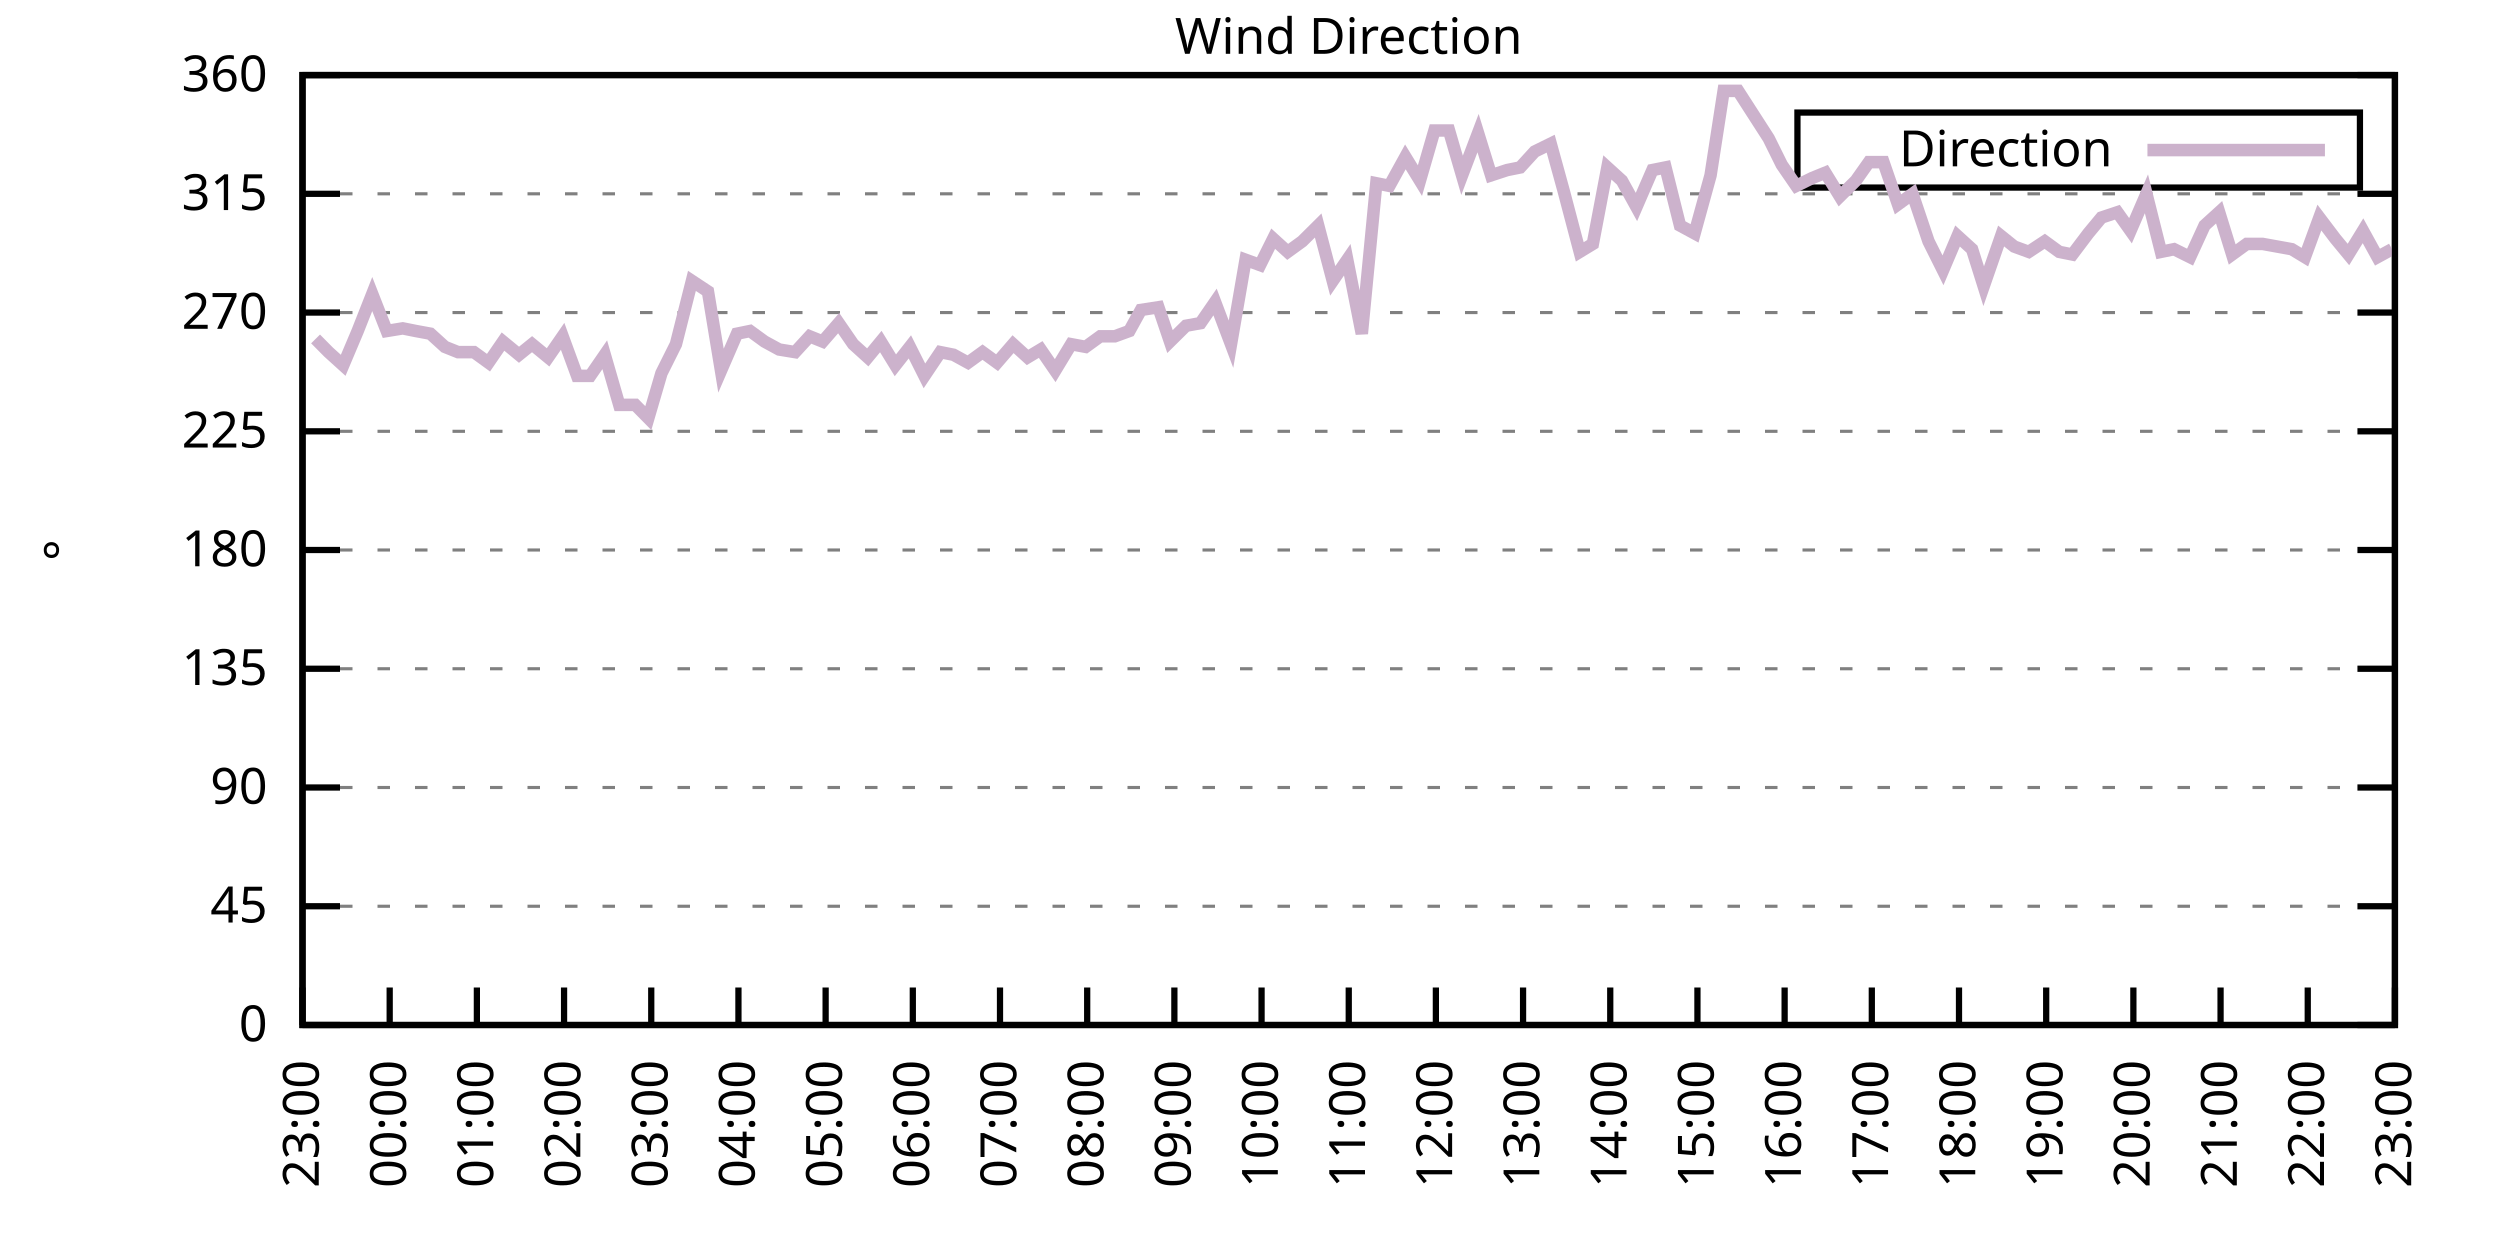
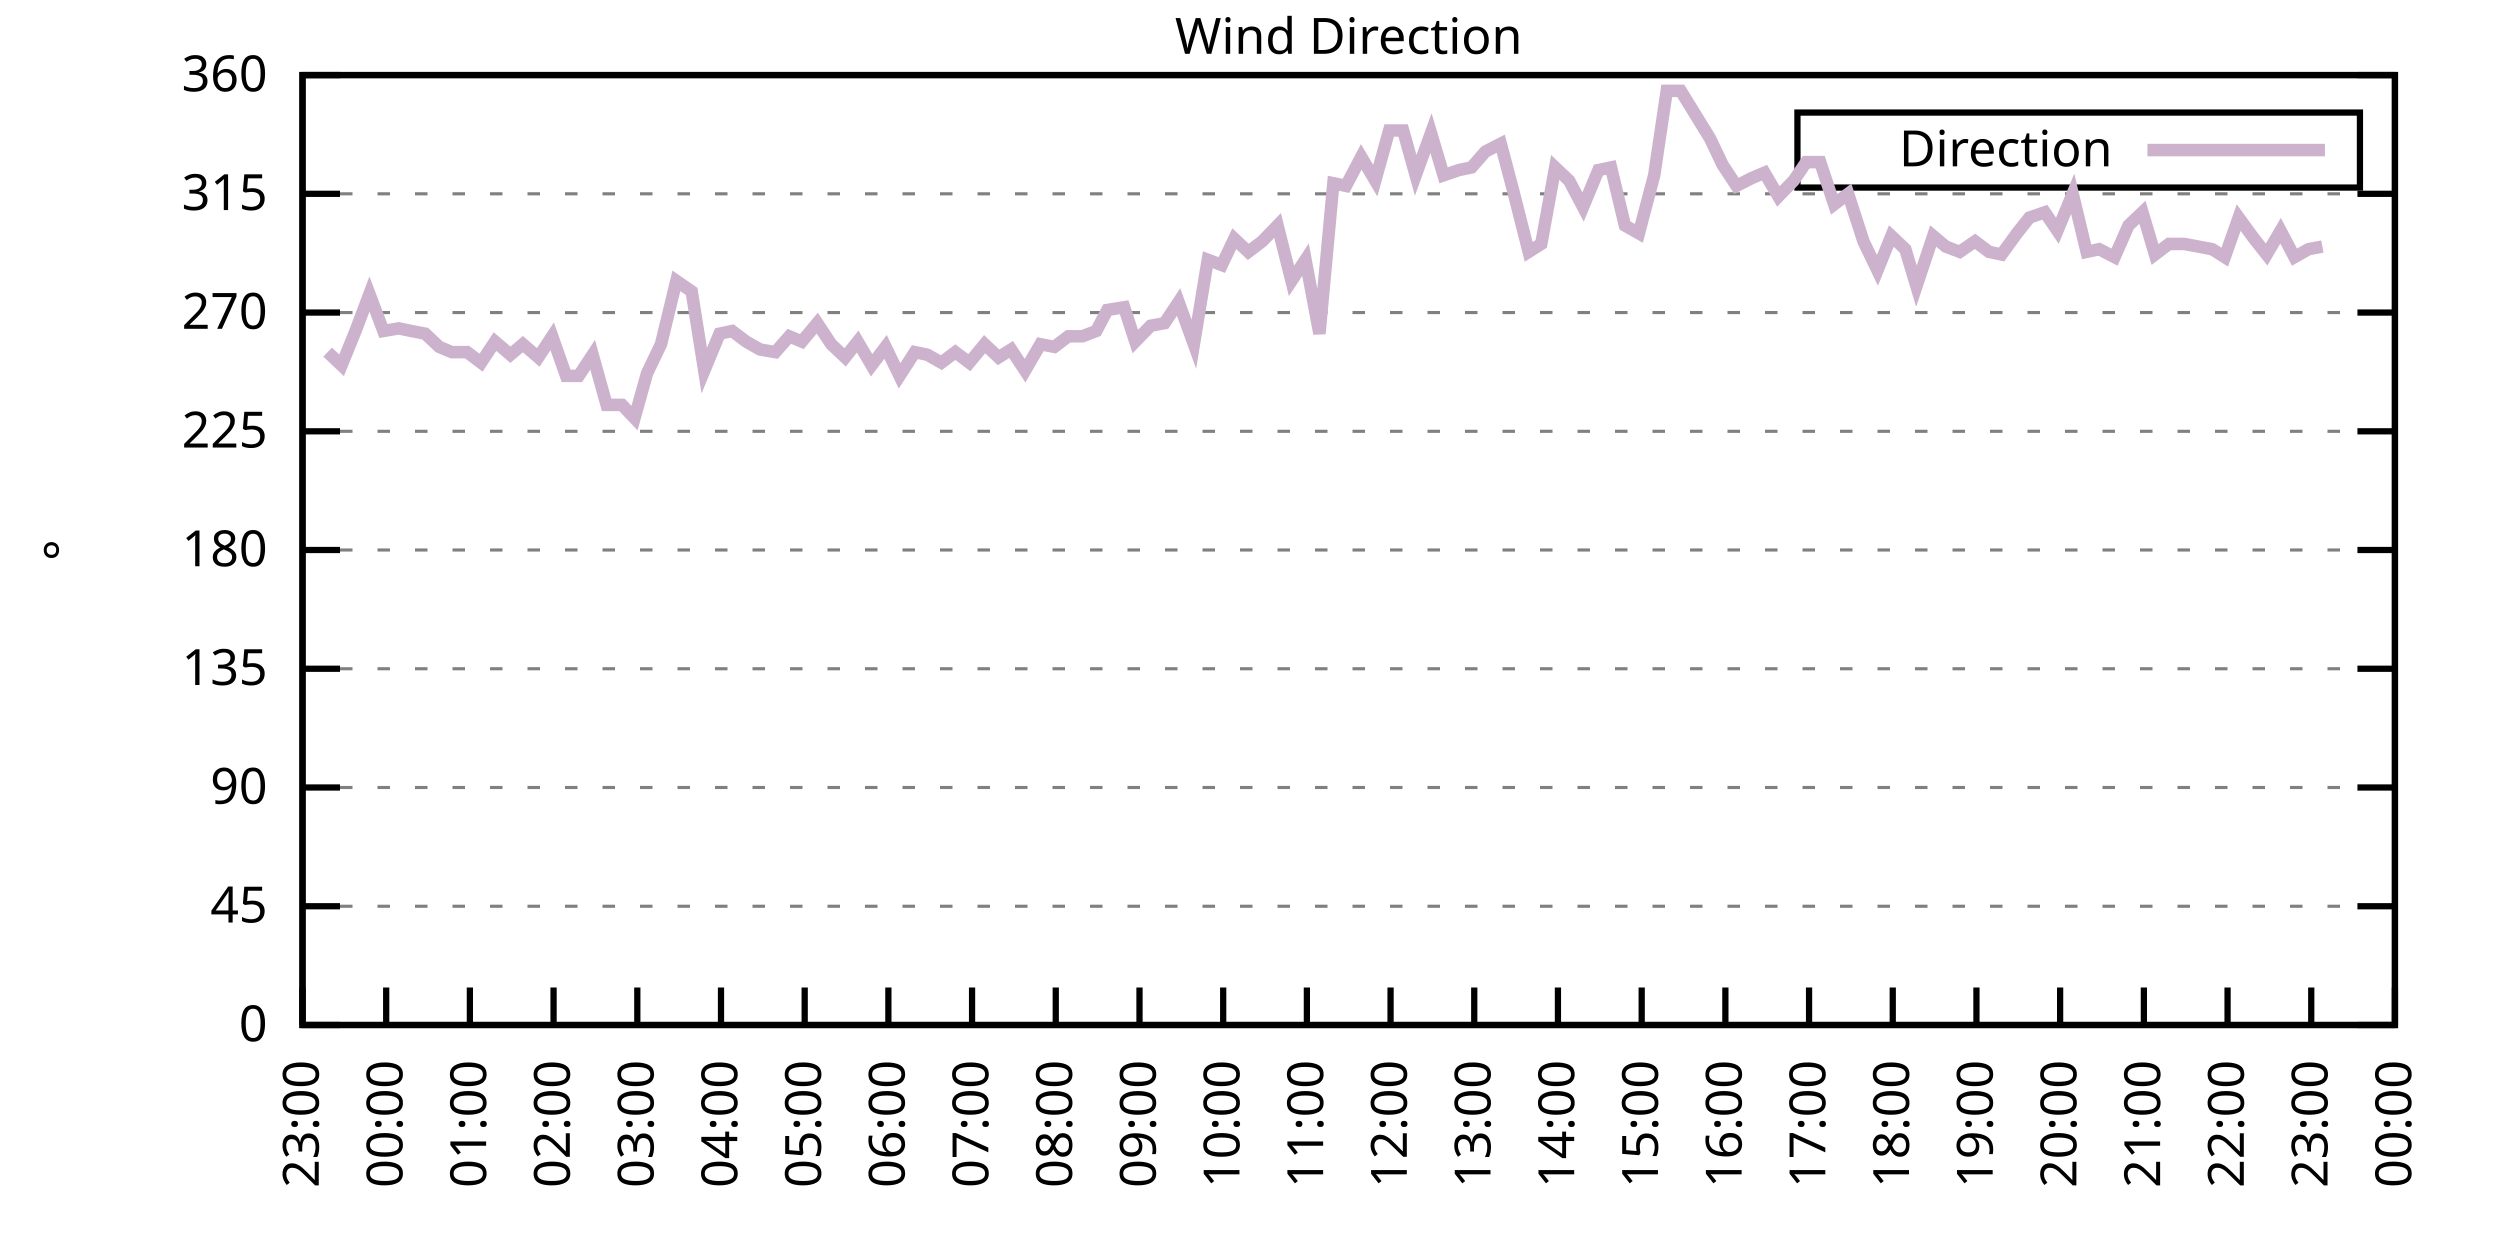
<svg xmlns="http://www.w3.org/2000/svg" xmlns:xlink="http://www.w3.org/1999/xlink" width="400" height="200" viewBox="0 0 400 200">
  <g id="gnuplot_canvas">
    <rect x="0" y="0" width="400" height="200" fill="none" />
    <defs>
      <circle id="gpDot" r="0.5" stroke-width="0.5" stroke="currentColor" />
      <path id="gpPt0" stroke-width="0.333" stroke="currentColor" d="M-1,0 h2 M0,-1 v2" />
      <path id="gpPt1" stroke-width="0.333" stroke="currentColor" d="M-1,-1 L1,1 M1,-1 L-1,1" />
      <path id="gpPt2" stroke-width="0.333" stroke="currentColor" d="M-1,0 L1,0 M0,-1 L0,1 M-1,-1 L1,1 M-1,1 L1,-1" />
      <rect id="gpPt3" stroke-width="0.333" stroke="currentColor" x="-1" y="-1" width="2" height="2" />
      <rect id="gpPt4" stroke-width="0.333" stroke="currentColor" fill="currentColor" x="-1" y="-1" width="2" height="2" />
      <circle id="gpPt5" stroke-width="0.333" stroke="currentColor" cx="0" cy="0" r="1" />
      <use xlink:href="#gpPt5" id="gpPt6" fill="currentColor" stroke="none" />
      <path id="gpPt7" stroke-width="0.333" stroke="currentColor" d="M0,-1.33 L-1.33,0.67 L1.33,0.67 z" />
      <use xlink:href="#gpPt7" id="gpPt8" fill="currentColor" stroke="none" />
      <use xlink:href="#gpPt7" id="gpPt9" stroke="currentColor" transform="rotate(180)" />
      <use xlink:href="#gpPt9" id="gpPt10" fill="currentColor" stroke="none" />
      <use xlink:href="#gpPt3" id="gpPt11" stroke="currentColor" transform="rotate(45)" />
      <use xlink:href="#gpPt11" id="gpPt12" fill="currentColor" stroke="none" />
      <path id="gpPt13" stroke-width="0.333" stroke="currentColor" d="M0,1.330 L1.265,0.411 L0.782,-1.067 L-0.782,-1.076 L-1.265,0.411 z" />
      <use xlink:href="#gpPt13" id="gpPt14" fill="currentColor" stroke="none" />
      <filter id="textbox" filterUnits="objectBoundingBox" x="0" y="0" height="1" width="1">
        <feFlood flood-color="white" flood-opacity="1" result="bgnd" />
        <feComposite in="SourceGraphic" in2="bgnd" operator="atop" />
      </filter>
      <filter id="greybox" filterUnits="objectBoundingBox" x="0" y="0" height="1" width="1">
        <feFlood flood-color="lightgrey" flood-opacity="1" result="grey" />
        <feComposite in="SourceGraphic" in2="grey" operator="atop" />
      </filter>
    </defs>
    <g fill="none" color="white" stroke="currentColor" stroke-width="1.00" stroke-linecap="butt" stroke-linejoin="miter">
</g>
    <g fill="none" color="black" stroke="currentColor" stroke-width="1.00" stroke-linecap="butt" stroke-linejoin="miter">
      <g stroke="none" shape-rendering="crispEdges">
        <polygon fill="rgb(255, 255, 255)" points="48.40,164.00 383.18,164.00 383.18,12.02 48.40,12.02 " />
      </g>
    </g>
    <g fill="none" color="black" stroke="currentColor" stroke-width="1.00" stroke-linecap="butt" stroke-linejoin="miter">
</g>
    <g fill="none" color="black" stroke="black" stroke-width="0.50" stroke-linecap="butt" stroke-linejoin="miter">
</g>
    <g fill="none" color="gray" stroke="currentColor" stroke-width="0.50" stroke-linecap="butt" stroke-linejoin="miter">
      <path stroke="gray" stroke-dasharray="2,4" class="gridline" d="M48.40,164.00 L383.19,164.00  " />
    </g>
    <g fill="none" color="gray" stroke="gray" stroke-width="1.00" stroke-linecap="butt" stroke-linejoin="miter">
</g>
    <g fill="none" color="black" stroke="currentColor" stroke-width="1.00" stroke-linecap="butt" stroke-linejoin="miter">
      <path stroke="black" d="M48.40,164.00 L54.40,164.00 M383.19,164.00 L377.19,164.00  " />
      <g transform="translate(42.80,166.60)" stroke="none" fill="black" font-family="Sans" font-size="8.00" text-anchor="end">
        <text>
          <tspan font-family="Sans"> 0</tspan>
        </text>
      </g>
    </g>
    <g fill="none" color="black" stroke="currentColor" stroke-width="1.00" stroke-linecap="butt" stroke-linejoin="miter">
</g>
    <g fill="none" color="black" stroke="black" stroke-width="0.50" stroke-linecap="butt" stroke-linejoin="miter">
</g>
    <g fill="none" color="gray" stroke="currentColor" stroke-width="0.50" stroke-linecap="butt" stroke-linejoin="miter">
      <path stroke="gray" stroke-dasharray="2,4" class="gridline" d="M48.40,145.00 L383.19,145.00  " />
    </g>
    <g fill="none" color="gray" stroke="gray" stroke-width="1.00" stroke-linecap="butt" stroke-linejoin="miter">
</g>
    <g fill="none" color="black" stroke="currentColor" stroke-width="1.00" stroke-linecap="butt" stroke-linejoin="miter">
      <path stroke="black" d="M48.40,145.00 L54.40,145.00 M383.19,145.00 L377.19,145.00  " />
      <g transform="translate(42.80,147.60)" stroke="none" fill="black" font-family="Sans" font-size="8.00" text-anchor="end">
        <text>
          <tspan font-family="Sans"> 45</tspan>
        </text>
      </g>
    </g>
    <g fill="none" color="black" stroke="currentColor" stroke-width="1.00" stroke-linecap="butt" stroke-linejoin="miter">
</g>
    <g fill="none" color="black" stroke="black" stroke-width="0.50" stroke-linecap="butt" stroke-linejoin="miter">
</g>
    <g fill="none" color="gray" stroke="currentColor" stroke-width="0.50" stroke-linecap="butt" stroke-linejoin="miter">
      <path stroke="gray" stroke-dasharray="2,4" class="gridline" d="M48.40,126.00 L383.19,126.00  " />
    </g>
    <g fill="none" color="gray" stroke="gray" stroke-width="1.00" stroke-linecap="butt" stroke-linejoin="miter">
</g>
    <g fill="none" color="black" stroke="currentColor" stroke-width="1.00" stroke-linecap="butt" stroke-linejoin="miter">
      <path stroke="black" d="M48.40,126.00 L54.40,126.00 M383.19,126.00 L377.19,126.00  " />
      <g transform="translate(42.80,128.60)" stroke="none" fill="black" font-family="Sans" font-size="8.00" text-anchor="end">
        <text>
          <tspan font-family="Sans"> 90</tspan>
        </text>
      </g>
    </g>
    <g fill="none" color="black" stroke="currentColor" stroke-width="1.00" stroke-linecap="butt" stroke-linejoin="miter">
</g>
    <g fill="none" color="black" stroke="black" stroke-width="0.50" stroke-linecap="butt" stroke-linejoin="miter">
</g>
    <g fill="none" color="gray" stroke="currentColor" stroke-width="0.50" stroke-linecap="butt" stroke-linejoin="miter">
      <path stroke="gray" stroke-dasharray="2,4" class="gridline" d="M48.40,107.00 L383.19,107.00  " />
    </g>
    <g fill="none" color="gray" stroke="gray" stroke-width="1.00" stroke-linecap="butt" stroke-linejoin="miter">
</g>
    <g fill="none" color="black" stroke="currentColor" stroke-width="1.00" stroke-linecap="butt" stroke-linejoin="miter">
      <path stroke="black" d="M48.40,107.00 L54.40,107.00 M383.19,107.00 L377.19,107.00  " />
      <g transform="translate(42.80,109.60)" stroke="none" fill="black" font-family="Sans" font-size="8.00" text-anchor="end">
        <text>
          <tspan font-family="Sans"> 135</tspan>
        </text>
      </g>
    </g>
    <g fill="none" color="black" stroke="currentColor" stroke-width="1.00" stroke-linecap="butt" stroke-linejoin="miter">
</g>
    <g fill="none" color="black" stroke="black" stroke-width="0.50" stroke-linecap="butt" stroke-linejoin="miter">
</g>
    <g fill="none" color="gray" stroke="currentColor" stroke-width="0.50" stroke-linecap="butt" stroke-linejoin="miter">
      <path stroke="gray" stroke-dasharray="2,4" class="gridline" d="M48.40,88.00 L383.19,88.00  " />
    </g>
    <g fill="none" color="gray" stroke="gray" stroke-width="1.00" stroke-linecap="butt" stroke-linejoin="miter">
</g>
    <g fill="none" color="black" stroke="currentColor" stroke-width="1.00" stroke-linecap="butt" stroke-linejoin="miter">
      <path stroke="black" d="M48.40,88.00 L54.40,88.00 M383.19,88.00 L377.19,88.00  " />
      <g transform="translate(42.80,90.60)" stroke="none" fill="black" font-family="Sans" font-size="8.00" text-anchor="end">
        <text>
          <tspan font-family="Sans"> 180</tspan>
        </text>
      </g>
    </g>
    <g fill="none" color="black" stroke="currentColor" stroke-width="1.00" stroke-linecap="butt" stroke-linejoin="miter">
</g>
    <g fill="none" color="black" stroke="black" stroke-width="0.50" stroke-linecap="butt" stroke-linejoin="miter">
</g>
    <g fill="none" color="gray" stroke="currentColor" stroke-width="0.50" stroke-linecap="butt" stroke-linejoin="miter">
      <path stroke="gray" stroke-dasharray="2,4" class="gridline" d="M48.40,69.01 L383.19,69.01  " />
    </g>
    <g fill="none" color="gray" stroke="gray" stroke-width="1.00" stroke-linecap="butt" stroke-linejoin="miter">
</g>
    <g fill="none" color="black" stroke="currentColor" stroke-width="1.00" stroke-linecap="butt" stroke-linejoin="miter">
      <path stroke="black" d="M48.40,69.01 L54.40,69.01 M383.19,69.01 L377.19,69.01  " />
      <g transform="translate(42.80,71.61)" stroke="none" fill="black" font-family="Sans" font-size="8.00" text-anchor="end">
        <text>
          <tspan font-family="Sans"> 225</tspan>
        </text>
      </g>
    </g>
    <g fill="none" color="black" stroke="currentColor" stroke-width="1.00" stroke-linecap="butt" stroke-linejoin="miter">
</g>
    <g fill="none" color="black" stroke="black" stroke-width="0.50" stroke-linecap="butt" stroke-linejoin="miter">
</g>
    <g fill="none" color="gray" stroke="currentColor" stroke-width="0.50" stroke-linecap="butt" stroke-linejoin="miter">
      <path stroke="gray" stroke-dasharray="2,4" class="gridline" d="M48.40,50.01 L383.19,50.01  " />
    </g>
    <g fill="none" color="gray" stroke="gray" stroke-width="1.00" stroke-linecap="butt" stroke-linejoin="miter">
</g>
    <g fill="none" color="black" stroke="currentColor" stroke-width="1.00" stroke-linecap="butt" stroke-linejoin="miter">
      <path stroke="black" d="M48.40,50.01 L54.40,50.01 M383.19,50.01 L377.19,50.01  " />
      <g transform="translate(42.80,52.61)" stroke="none" fill="black" font-family="Sans" font-size="8.00" text-anchor="end">
        <text>
          <tspan font-family="Sans"> 270</tspan>
        </text>
      </g>
    </g>
    <g fill="none" color="black" stroke="currentColor" stroke-width="1.00" stroke-linecap="butt" stroke-linejoin="miter">
</g>
    <g fill="none" color="black" stroke="black" stroke-width="0.50" stroke-linecap="butt" stroke-linejoin="miter">
</g>
    <g fill="none" color="gray" stroke="currentColor" stroke-width="0.50" stroke-linecap="butt" stroke-linejoin="miter">
      <path stroke="gray" stroke-dasharray="2,4" class="gridline" d="M48.40,31.01 L383.19,31.01  " />
    </g>
    <g fill="none" color="gray" stroke="gray" stroke-width="1.00" stroke-linecap="butt" stroke-linejoin="miter">
</g>
    <g fill="none" color="black" stroke="currentColor" stroke-width="1.00" stroke-linecap="butt" stroke-linejoin="miter">
      <path stroke="black" d="M48.40,31.01 L54.40,31.01 M383.19,31.01 L377.19,31.01  " />
      <g transform="translate(42.80,33.61)" stroke="none" fill="black" font-family="Sans" font-size="8.00" text-anchor="end">
        <text>
          <tspan font-family="Sans"> 315</tspan>
        </text>
      </g>
    </g>
    <g fill="none" color="black" stroke="currentColor" stroke-width="1.00" stroke-linecap="butt" stroke-linejoin="miter">
</g>
    <g fill="none" color="black" stroke="black" stroke-width="0.50" stroke-linecap="butt" stroke-linejoin="miter">
</g>
    <g fill="none" color="gray" stroke="currentColor" stroke-width="0.50" stroke-linecap="butt" stroke-linejoin="miter">
      <path stroke="gray" stroke-dasharray="2,4" class="gridline" d="M48.40,12.01 L383.19,12.01  " />
    </g>
    <g fill="none" color="gray" stroke="gray" stroke-width="1.00" stroke-linecap="butt" stroke-linejoin="miter">
</g>
    <g fill="none" color="black" stroke="currentColor" stroke-width="1.00" stroke-linecap="butt" stroke-linejoin="miter">
      <path stroke="black" d="M48.40,12.01 L54.40,12.01 M383.19,12.01 L377.19,12.01  " />
      <g transform="translate(42.80,14.61)" stroke="none" fill="black" font-family="Sans" font-size="8.00" text-anchor="end">
        <text>
          <tspan font-family="Sans"> 360</tspan>
        </text>
      </g>
    </g>
    <g fill="none" color="black" stroke="currentColor" stroke-width="1.00" stroke-linecap="butt" stroke-linejoin="miter">
      <path stroke="black" d="M48.40,164.00 L48.40,158.00  " />
      <g transform="translate(51.00,169.60) rotate(270.00)" stroke="none" fill="black" font-family="Sans" font-size="8.00" text-anchor="end">
        <text>
          <tspan font-family="Sans">23:00</tspan>
        </text>
      </g>
    </g>
    <g fill="none" color="black" stroke="currentColor" stroke-width="1.00" stroke-linecap="butt" stroke-linejoin="miter">
-       <path stroke="black" d="M62.35,164.00 L62.35,158.00  " />
-       <g transform="translate(64.95,169.60) rotate(270.00)" stroke="none" fill="black" font-family="Sans" font-size="8.00" text-anchor="end">
+       <path stroke="black" d="M61.79,164.00 L61.79,158.00  " />
+       <g transform="translate(64.39,169.60) rotate(270.00)" stroke="none" fill="black" font-family="Sans" font-size="8.00" text-anchor="end">
        <text>
          <tspan font-family="Sans">00:00</tspan>
        </text>
      </g>
    </g>
    <g fill="none" color="black" stroke="currentColor" stroke-width="1.00" stroke-linecap="butt" stroke-linejoin="miter">
-       <path stroke="black" d="M76.30,164.00 L76.30,158.00  " />
-       <g transform="translate(78.90,169.60) rotate(270.00)" stroke="none" fill="black" font-family="Sans" font-size="8.00" text-anchor="end">
+       <path stroke="black" d="M75.18,164.00 L75.18,158.00  " />
+       <g transform="translate(77.78,169.60) rotate(270.00)" stroke="none" fill="black" font-family="Sans" font-size="8.00" text-anchor="end">
        <text>
          <tspan font-family="Sans">01:00</tspan>
        </text>
      </g>
    </g>
    <g fill="none" color="black" stroke="currentColor" stroke-width="1.00" stroke-linecap="butt" stroke-linejoin="miter">
-       <path stroke="black" d="M90.25,164.00 L90.25,158.00  " />
-       <g transform="translate(92.85,169.60) rotate(270.00)" stroke="none" fill="black" font-family="Sans" font-size="8.00" text-anchor="end">
+       <path stroke="black" d="M88.57,164.00 L88.57,158.00  " />
+       <g transform="translate(91.17,169.60) rotate(270.00)" stroke="none" fill="black" font-family="Sans" font-size="8.00" text-anchor="end">
        <text>
          <tspan font-family="Sans">02:00</tspan>
        </text>
      </g>
    </g>
    <g fill="none" color="black" stroke="currentColor" stroke-width="1.00" stroke-linecap="butt" stroke-linejoin="miter">
-       <path stroke="black" d="M104.20,164.00 L104.20,158.00  " />
-       <g transform="translate(106.80,169.60) rotate(270.00)" stroke="none" fill="black" font-family="Sans" font-size="8.00" text-anchor="end">
+       <path stroke="black" d="M101.97,164.00 L101.97,158.00  " />
+       <g transform="translate(104.57,169.60) rotate(270.00)" stroke="none" fill="black" font-family="Sans" font-size="8.00" text-anchor="end">
        <text>
          <tspan font-family="Sans">03:00</tspan>
        </text>
      </g>
    </g>
    <g fill="none" color="black" stroke="currentColor" stroke-width="1.00" stroke-linecap="butt" stroke-linejoin="miter">
-       <path stroke="black" d="M118.15,164.00 L118.15,158.00  " />
-       <g transform="translate(120.75,169.60) rotate(270.00)" stroke="none" fill="black" font-family="Sans" font-size="8.00" text-anchor="end">
+       <path stroke="black" d="M115.36,164.00 L115.36,158.00  " />
+       <g transform="translate(117.96,169.60) rotate(270.00)" stroke="none" fill="black" font-family="Sans" font-size="8.00" text-anchor="end">
        <text>
          <tspan font-family="Sans">04:00</tspan>
        </text>
      </g>
    </g>
    <g fill="none" color="black" stroke="currentColor" stroke-width="1.00" stroke-linecap="butt" stroke-linejoin="miter">
-       <path stroke="black" d="M132.10,164.00 L132.10,158.00  " />
-       <g transform="translate(134.70,169.60) rotate(270.00)" stroke="none" fill="black" font-family="Sans" font-size="8.00" text-anchor="end">
+       <path stroke="black" d="M128.75,164.00 L128.75,158.00  " />
+       <g transform="translate(131.35,169.60) rotate(270.00)" stroke="none" fill="black" font-family="Sans" font-size="8.00" text-anchor="end">
        <text>
          <tspan font-family="Sans">05:00</tspan>
        </text>
      </g>
    </g>
    <g fill="none" color="black" stroke="currentColor" stroke-width="1.00" stroke-linecap="butt" stroke-linejoin="miter">
-       <path stroke="black" d="M146.05,164.00 L146.05,158.00  " />
-       <g transform="translate(148.65,169.60) rotate(270.00)" stroke="none" fill="black" font-family="Sans" font-size="8.00" text-anchor="end">
+       <path stroke="black" d="M142.14,164.00 L142.14,158.00  " />
+       <g transform="translate(144.74,169.60) rotate(270.00)" stroke="none" fill="black" font-family="Sans" font-size="8.00" text-anchor="end">
        <text>
          <tspan font-family="Sans">06:00</tspan>
        </text>
      </g>
    </g>
    <g fill="none" color="black" stroke="currentColor" stroke-width="1.00" stroke-linecap="butt" stroke-linejoin="miter">
-       <path stroke="black" d="M160.00,164.00 L160.00,158.00  " />
-       <g transform="translate(162.60,169.60) rotate(270.00)" stroke="none" fill="black" font-family="Sans" font-size="8.00" text-anchor="end">
+       <path stroke="black" d="M155.53,164.00 L155.53,158.00  " />
+       <g transform="translate(158.13,169.60) rotate(270.00)" stroke="none" fill="black" font-family="Sans" font-size="8.00" text-anchor="end">
        <text>
          <tspan font-family="Sans">07:00</tspan>
        </text>
      </g>
    </g>
    <g fill="none" color="black" stroke="currentColor" stroke-width="1.00" stroke-linecap="butt" stroke-linejoin="miter">
-       <path stroke="black" d="M173.95,164.00 L173.95,158.00  " />
-       <g transform="translate(176.55,169.60) rotate(270.00)" stroke="none" fill="black" font-family="Sans" font-size="8.00" text-anchor="end">
+       <path stroke="black" d="M168.92,164.00 L168.92,158.00  " />
+       <g transform="translate(171.52,169.60) rotate(270.00)" stroke="none" fill="black" font-family="Sans" font-size="8.00" text-anchor="end">
        <text>
          <tspan font-family="Sans">08:00</tspan>
        </text>
      </g>
    </g>
    <g fill="none" color="black" stroke="currentColor" stroke-width="1.00" stroke-linecap="butt" stroke-linejoin="miter">
-       <path stroke="black" d="M187.90,164.00 L187.90,158.00  " />
-       <g transform="translate(190.50,169.60) rotate(270.00)" stroke="none" fill="black" font-family="Sans" font-size="8.00" text-anchor="end">
+       <path stroke="black" d="M182.32,164.00 L182.32,158.00  " />
+       <g transform="translate(184.92,169.60) rotate(270.00)" stroke="none" fill="black" font-family="Sans" font-size="8.00" text-anchor="end">
        <text>
          <tspan font-family="Sans">09:00</tspan>
        </text>
      </g>
    </g>
    <g fill="none" color="black" stroke="currentColor" stroke-width="1.00" stroke-linecap="butt" stroke-linejoin="miter">
-       <path stroke="black" d="M201.85,164.00 L201.85,158.00  " />
-       <g transform="translate(204.45,169.60) rotate(270.00)" stroke="none" fill="black" font-family="Sans" font-size="8.00" text-anchor="end">
+       <path stroke="black" d="M195.71,164.00 L195.71,158.00  " />
+       <g transform="translate(198.31,169.60) rotate(270.00)" stroke="none" fill="black" font-family="Sans" font-size="8.00" text-anchor="end">
        <text>
          <tspan font-family="Sans">10:00</tspan>
        </text>
      </g>
    </g>
    <g fill="none" color="black" stroke="currentColor" stroke-width="1.00" stroke-linecap="butt" stroke-linejoin="miter">
-       <path stroke="black" d="M215.80,164.00 L215.80,158.00  " />
-       <g transform="translate(218.40,169.60) rotate(270.00)" stroke="none" fill="black" font-family="Sans" font-size="8.00" text-anchor="end">
+       <path stroke="black" d="M209.10,164.00 L209.10,158.00  " />
+       <g transform="translate(211.70,169.60) rotate(270.00)" stroke="none" fill="black" font-family="Sans" font-size="8.00" text-anchor="end">
        <text>
          <tspan font-family="Sans">11:00</tspan>
        </text>
      </g>
    </g>
    <g fill="none" color="black" stroke="currentColor" stroke-width="1.00" stroke-linecap="butt" stroke-linejoin="miter">
-       <path stroke="black" d="M229.74,164.00 L229.74,158.00  " />
-       <g transform="translate(232.34,169.60) rotate(270.00)" stroke="none" fill="black" font-family="Sans" font-size="8.00" text-anchor="end">
+       <path stroke="black" d="M222.49,164.00 L222.49,158.00  " />
+       <g transform="translate(225.09,169.60) rotate(270.00)" stroke="none" fill="black" font-family="Sans" font-size="8.00" text-anchor="end">
        <text>
          <tspan font-family="Sans">12:00</tspan>
        </text>
      </g>
    </g>
    <g fill="none" color="black" stroke="currentColor" stroke-width="1.00" stroke-linecap="butt" stroke-linejoin="miter">
-       <path stroke="black" d="M243.69,164.00 L243.69,158.00  " />
-       <g transform="translate(246.29,169.60) rotate(270.00)" stroke="none" fill="black" font-family="Sans" font-size="8.00" text-anchor="end">
+       <path stroke="black" d="M235.88,164.00 L235.88,158.00  " />
+       <g transform="translate(238.48,169.60) rotate(270.00)" stroke="none" fill="black" font-family="Sans" font-size="8.00" text-anchor="end">
        <text>
          <tspan font-family="Sans">13:00</tspan>
        </text>
      </g>
    </g>
    <g fill="none" color="black" stroke="currentColor" stroke-width="1.00" stroke-linecap="butt" stroke-linejoin="miter">
-       <path stroke="black" d="M257.64,164.00 L257.64,158.00  " />
-       <g transform="translate(260.24,169.60) rotate(270.00)" stroke="none" fill="black" font-family="Sans" font-size="8.00" text-anchor="end">
+       <path stroke="black" d="M249.27,164.00 L249.27,158.00  " />
+       <g transform="translate(251.87,169.60) rotate(270.00)" stroke="none" fill="black" font-family="Sans" font-size="8.00" text-anchor="end">
        <text>
          <tspan font-family="Sans">14:00</tspan>
        </text>
      </g>
    </g>
    <g fill="none" color="black" stroke="currentColor" stroke-width="1.00" stroke-linecap="butt" stroke-linejoin="miter">
-       <path stroke="black" d="M271.59,164.00 L271.59,158.00  " />
-       <g transform="translate(274.19,169.60) rotate(270.00)" stroke="none" fill="black" font-family="Sans" font-size="8.00" text-anchor="end">
+       <path stroke="black" d="M262.67,164.00 L262.67,158.00  " />
+       <g transform="translate(265.27,169.60) rotate(270.00)" stroke="none" fill="black" font-family="Sans" font-size="8.00" text-anchor="end">
        <text>
          <tspan font-family="Sans">15:00</tspan>
        </text>
      </g>
    </g>
    <g fill="none" color="black" stroke="currentColor" stroke-width="1.00" stroke-linecap="butt" stroke-linejoin="miter">
-       <path stroke="black" d="M285.54,164.00 L285.54,158.00  " />
-       <g transform="translate(288.14,169.60) rotate(270.00)" stroke="none" fill="black" font-family="Sans" font-size="8.00" text-anchor="end">
+       <path stroke="black" d="M276.06,164.00 L276.06,158.00  " />
+       <g transform="translate(278.66,169.60) rotate(270.00)" stroke="none" fill="black" font-family="Sans" font-size="8.00" text-anchor="end">
        <text>
          <tspan font-family="Sans">16:00</tspan>
        </text>
      </g>
    </g>
    <g fill="none" color="black" stroke="currentColor" stroke-width="1.00" stroke-linecap="butt" stroke-linejoin="miter">
-       <path stroke="black" d="M299.49,164.00 L299.49,158.00  " />
-       <g transform="translate(302.09,169.60) rotate(270.00)" stroke="none" fill="black" font-family="Sans" font-size="8.00" text-anchor="end">
+       <path stroke="black" d="M289.45,164.00 L289.45,158.00  " />
+       <g transform="translate(292.05,169.60) rotate(270.00)" stroke="none" fill="black" font-family="Sans" font-size="8.00" text-anchor="end">
        <text>
          <tspan font-family="Sans">17:00</tspan>
        </text>
      </g>
    </g>
    <g fill="none" color="black" stroke="currentColor" stroke-width="1.00" stroke-linecap="butt" stroke-linejoin="miter">
-       <path stroke="black" d="M313.44,164.00 L313.44,158.00  " />
-       <g transform="translate(316.04,169.60) rotate(270.00)" stroke="none" fill="black" font-family="Sans" font-size="8.00" text-anchor="end">
+       <path stroke="black" d="M302.84,164.00 L302.84,158.00  " />
+       <g transform="translate(305.44,169.60) rotate(270.00)" stroke="none" fill="black" font-family="Sans" font-size="8.00" text-anchor="end">
        <text>
          <tspan font-family="Sans">18:00</tspan>
        </text>
      </g>
    </g>
    <g fill="none" color="black" stroke="currentColor" stroke-width="1.00" stroke-linecap="butt" stroke-linejoin="miter">
-       <path stroke="black" d="M327.39,164.00 L327.39,158.00  " />
-       <g transform="translate(329.99,169.60) rotate(270.00)" stroke="none" fill="black" font-family="Sans" font-size="8.00" text-anchor="end">
+       <path stroke="black" d="M316.23,164.00 L316.23,158.00  " />
+       <g transform="translate(318.83,169.60) rotate(270.00)" stroke="none" fill="black" font-family="Sans" font-size="8.00" text-anchor="end">
        <text>
          <tspan font-family="Sans">19:00</tspan>
        </text>
      </g>
    </g>
    <g fill="none" color="black" stroke="currentColor" stroke-width="1.00" stroke-linecap="butt" stroke-linejoin="miter">
-       <path stroke="black" d="M341.34,164.00 L341.34,158.00  " />
-       <g transform="translate(343.94,169.60) rotate(270.00)" stroke="none" fill="black" font-family="Sans" font-size="8.00" text-anchor="end">
+       <path stroke="black" d="M329.62,164.00 L329.62,158.00  " />
+       <g transform="translate(332.22,169.60) rotate(270.00)" stroke="none" fill="black" font-family="Sans" font-size="8.00" text-anchor="end">
        <text>
          <tspan font-family="Sans">20:00</tspan>
        </text>
      </g>
    </g>
    <g fill="none" color="black" stroke="currentColor" stroke-width="1.00" stroke-linecap="butt" stroke-linejoin="miter">
-       <path stroke="black" d="M355.29,164.00 L355.29,158.00  " />
-       <g transform="translate(357.89,169.60) rotate(270.00)" stroke="none" fill="black" font-family="Sans" font-size="8.00" text-anchor="end">
+       <path stroke="black" d="M343.02,164.00 L343.02,158.00  " />
+       <g transform="translate(345.62,169.60) rotate(270.00)" stroke="none" fill="black" font-family="Sans" font-size="8.00" text-anchor="end">
        <text>
          <tspan font-family="Sans">21:00</tspan>
        </text>
      </g>
    </g>
    <g fill="none" color="black" stroke="currentColor" stroke-width="1.00" stroke-linecap="butt" stroke-linejoin="miter">
-       <path stroke="black" d="M369.24,164.00 L369.24,158.00  " />
-       <g transform="translate(371.84,169.60) rotate(270.00)" stroke="none" fill="black" font-family="Sans" font-size="8.00" text-anchor="end">
+       <path stroke="black" d="M356.41,164.00 L356.41,158.00  " />
+       <g transform="translate(359.01,169.60) rotate(270.00)" stroke="none" fill="black" font-family="Sans" font-size="8.00" text-anchor="end">
        <text>
          <tspan font-family="Sans">22:00</tspan>
+         </text>
+       </g>
+     </g>
+     <g fill="none" color="black" stroke="currentColor" stroke-width="1.00" stroke-linecap="butt" stroke-linejoin="miter">
+       <path stroke="black" d="M369.80,164.00 L369.80,158.00  " />
+       <g transform="translate(372.40,169.60) rotate(270.00)" stroke="none" fill="black" font-family="Sans" font-size="8.00" text-anchor="end">
+         <text>
+           <tspan font-family="Sans">23:00</tspan>
        </text>
      </g>
    </g>
    <g fill="none" color="black" stroke="currentColor" stroke-width="1.00" stroke-linecap="butt" stroke-linejoin="miter">
      <path stroke="black" d="M383.19,164.00 L383.19,158.00  " />
      <g transform="translate(385.79,169.60) rotate(270.00)" stroke="none" fill="black" font-family="Sans" font-size="8.00" text-anchor="end">
        <text>
-           <tspan font-family="Sans">23:00</tspan>
+           <tspan font-family="Sans">00:00</tspan>
        </text>
      </g>
    </g>
    <g fill="none" color="black" stroke="currentColor" stroke-width="1.00" stroke-linecap="butt" stroke-linejoin="miter">
</g>
    <g fill="none" color="black" stroke="currentColor" stroke-width="1.00" stroke-linecap="butt" stroke-linejoin="miter">
      <path stroke="black" d="M48.40,12.01 L48.40,164.00 L383.19,164.00 L383.19,12.01 L48.40,12.01 Z  " />
    </g>
    <g fill="none" color="black" stroke="currentColor" stroke-width="1.00" stroke-linecap="butt" stroke-linejoin="miter">
</g>
    <g fill="none" color="black" stroke="currentColor" stroke-width="1.00" stroke-linecap="butt" stroke-linejoin="miter">
      <path stroke="black" d="M287.59,30.01 L287.59,18.01 L377.59,18.01 L377.59,30.01 L287.59,30.01 Z  " />
    </g>
    <g id="Wind_direction_plot_1">
      <g fill="none" color="white" stroke="black" stroke-width="2.00" stroke-linecap="butt" stroke-linejoin="miter">
</g>
      <g fill="none" color="black" stroke="currentColor" stroke-width="2.00" stroke-linecap="butt" stroke-linejoin="miter">
        <g transform="translate(337.99,26.61)" stroke="none" fill="black" font-family="Sans" font-size="8.00" text-anchor="end">
          <text>
            <tspan font-family="Sans">Direction</tspan>
          </text>
        </g>
      </g>
      <g fill="none" color="black" stroke="currentColor" stroke-width="2.00" stroke-linecap="butt" stroke-linejoin="miter">
-         <path stroke="rgb(204, 178, 204)" d="M343.59,24.01 L371.99,24.01 M50.49,54.23 L52.58,56.34 L54.91,58.45 L57.23,52.96 L59.56,47.05 L61.88,52.96   L64.44,52.54 L66.53,52.96 L68.86,53.39 L71.18,55.50 L73.28,56.34 L75.83,56.34 L78.16,58.03 L80.48,54.65   L83.04,56.76 L85.13,55.07 L87.69,57.18 L90.02,53.81 L92.34,60.14 L94.43,60.14 L96.76,56.76 L99.08,64.78   L101.64,64.78 L103.73,66.90 L105.83,59.72 L108.15,55.07 L110.71,44.94 L113.27,46.63 L115.36,59.30 L117.92,53.39   L120.01,52.96 L122.33,54.65 L124.66,55.92 L127.22,56.34 L129.54,53.81 L131.63,54.65 L134.19,51.70 L136.51,55.07   L138.84,57.18 L140.93,54.65 L143.26,58.45 L145.58,55.50 L147.91,60.14 L150.46,56.34 L152.56,56.76 L154.88,58.03   L157.21,56.34 L159.53,58.03 L162.09,55.07 L164.41,57.18 L166.51,55.92 L168.83,59.30 L171.39,55.07 L173.71,55.50   L176.04,53.81 L178.36,53.81 L180.69,52.96 L182.55,49.59 L185.34,49.16 L187.20,54.65 L189.76,52.12 L192.08,51.70   L194.41,48.32 L196.96,55.07 L199.29,41.56 L201.61,42.41 L203.71,38.19 L206.03,40.30 L208.36,38.61 L210.91,36.08   L213.24,44.94 L215.56,41.56 L217.89,53.39 L220.21,29.32 L222.30,29.74 L224.86,25.10 L227.19,28.90 L229.51,20.88   L231.84,20.88 L233.93,28.05 L236.49,21.30 L238.58,28.05 L241.14,27.21 L243.23,26.79 L245.55,24.25 L248.11,22.99   L250.20,30.59 L252.76,40.30 L254.85,39.03 L257.18,26.79 L259.50,28.90 L261.83,33.12 L264.39,27.21 L266.48,26.79   L268.80,36.08 L271.13,37.34 L273.69,28.05 L275.78,14.54 L278.10,14.54 L282.99,22.14 L285.08,26.36 L287.40,29.74   L289.96,28.48 L292.05,27.63 L294.38,31.43 L296.94,28.90 L299.03,25.94 L301.35,25.94 L303.68,32.70 L306.00,31.01   L308.56,38.61 L310.88,43.25 L313.21,37.76 L315.53,39.87 L317.39,45.79 L320.18,37.76 L322.28,39.45 L324.60,40.30   L327.16,38.61 L329.48,40.30 L331.58,40.72 L334.13,37.34 L336.23,34.81 L338.78,33.96 L340.88,36.92 L343.43,31.01   L345.76,40.30 L347.85,39.87 L350.41,41.14 L352.73,36.08 L355.06,33.96 L357.15,40.72 L359.48,39.03 L362.03,39.03   L364.36,39.45 L366.68,39.87 L368.78,41.14 L371.10,34.81 L373.66,38.19 L375.75,40.72 L378.08,36.92 L380.40,41.14   L382.73,39.87  " />
+         <path stroke="rgb(204, 178, 204)" d="M343.59,24.01 L371.99,24.01 M52.42,56.34 L54.65,58.45 L56.88,52.96 L59.11,47.05 L61.35,52.96 L63.80,52.54   L65.81,52.96 L68.04,53.39 L70.27,55.50 L72.28,56.34 L74.74,56.34 L76.97,58.03 L79.20,54.65 L81.66,56.76   L83.66,55.07 L86.12,57.18 L88.35,53.81 L90.58,60.14 L92.59,60.14 L94.82,56.76 L97.06,64.78 L99.51,64.78   L101.52,66.90 L103.53,59.72 L105.76,55.07 L108.22,44.94 L110.67,46.63 L112.68,59.30 L115.13,53.39 L117.14,52.96   L119.38,54.65 L121.61,55.92 L124.06,56.34 L126.29,53.81 L128.30,54.65 L130.76,51.70 L132.99,55.07 L135.22,57.18   L137.23,54.65 L139.46,58.45 L141.69,55.50 L143.93,60.14 L146.38,56.34 L148.39,56.76 L150.62,58.03 L152.85,56.34   L155.09,58.03 L157.54,55.07 L159.77,57.18 L161.78,55.92 L164.01,59.30 L166.47,55.07 L168.70,55.50 L170.93,53.81   L173.17,53.81 L175.40,52.96 L177.18,49.59 L179.86,49.16 L181.65,54.65 L184.10,52.12 L186.33,51.70 L188.57,48.32   L191.02,55.07 L193.25,41.56 L195.48,42.41 L197.49,38.19 L199.73,40.30 L201.96,38.61 L204.41,36.08 L206.64,44.94   L208.88,41.56 L211.11,53.39 L213.34,29.32 L215.35,29.74 L217.80,25.10 L220.04,28.90 L222.27,20.88 L224.50,20.88   L226.51,28.05 L228.96,21.30 L230.97,28.05 L233.43,27.21 L235.44,26.79 L237.67,24.25 L240.12,22.99 L242.13,30.59   L244.59,40.30 L246.60,39.03 L248.83,26.79 L251.06,28.90 L253.29,33.12 L255.75,27.21 L257.76,26.79 L259.99,36.08   L262.22,37.34 L264.67,28.05 L266.68,14.54 L268.92,14.54 L273.60,22.14 L275.61,26.36 L277.84,29.74 L280.30,28.48   L282.31,27.63 L284.54,31.43 L286.99,28.90 L289.00,25.94 L291.23,25.94 L293.47,32.70 L295.70,31.01 L298.15,38.61   L300.39,43.25 L302.62,37.76 L304.85,39.87 L306.63,45.79 L309.31,37.76 L311.32,39.45 L313.55,40.30 L316.01,38.61   L318.24,40.30 L320.25,40.72 L322.70,37.34 L324.71,34.81 L327.17,33.96 L329.18,36.92 L331.63,31.01 L333.86,40.30   L335.87,39.87 L338.33,41.14 L340.56,36.08 L342.79,33.96 L344.80,40.72 L347.03,39.03 L349.49,39.03 L351.72,39.45   L353.95,39.87 L355.96,41.14 L358.19,34.81 L360.65,38.19 L362.66,40.72 L364.89,36.92 L367.12,41.14 L369.35,39.87   L371.58,39.45  " />
      </g>
    </g>
    <g fill="none" color="black" stroke="currentColor" stroke-width="2.00" stroke-linecap="butt" stroke-linejoin="miter">
</g>
    <g fill="none" color="black" stroke="black" stroke-width="1.00" stroke-linecap="butt" stroke-linejoin="miter">
</g>
    <g fill="none" color="black" stroke="currentColor" stroke-width="1.00" stroke-linecap="butt" stroke-linejoin="miter">
      <path stroke="black" d="M48.40,12.01 L48.40,164.00 L383.19,164.00 L383.19,12.01 L48.40,12.01 Z  " />
      <g transform="translate(12.80,88.01) rotate(270.00)" stroke="none" fill="black" font-family="Sans" font-size="8.00" text-anchor="middle">
        <text>
          <tspan font-family="Sans">°</tspan>
        </text>
      </g>
    </g>
    <g fill="none" color="black" stroke="currentColor" stroke-width="1.00" stroke-linecap="butt" stroke-linejoin="miter">
</g>
    <g fill="none" color="black" stroke="currentColor" stroke-width="1.00" stroke-linecap="butt" stroke-linejoin="miter">
      <g transform="translate(215.79,8.61)" stroke="none" fill="black" font-family="Sans" font-size="8.00" text-anchor="middle">
        <text>
          <tspan font-family="Sans">Wind Direction</tspan>
        </text>
      </g>
    </g>
    <g fill="none" color="black" stroke="currentColor" stroke-width="1.00" stroke-linecap="butt" stroke-linejoin="miter">
</g>
  </g>
</svg>
